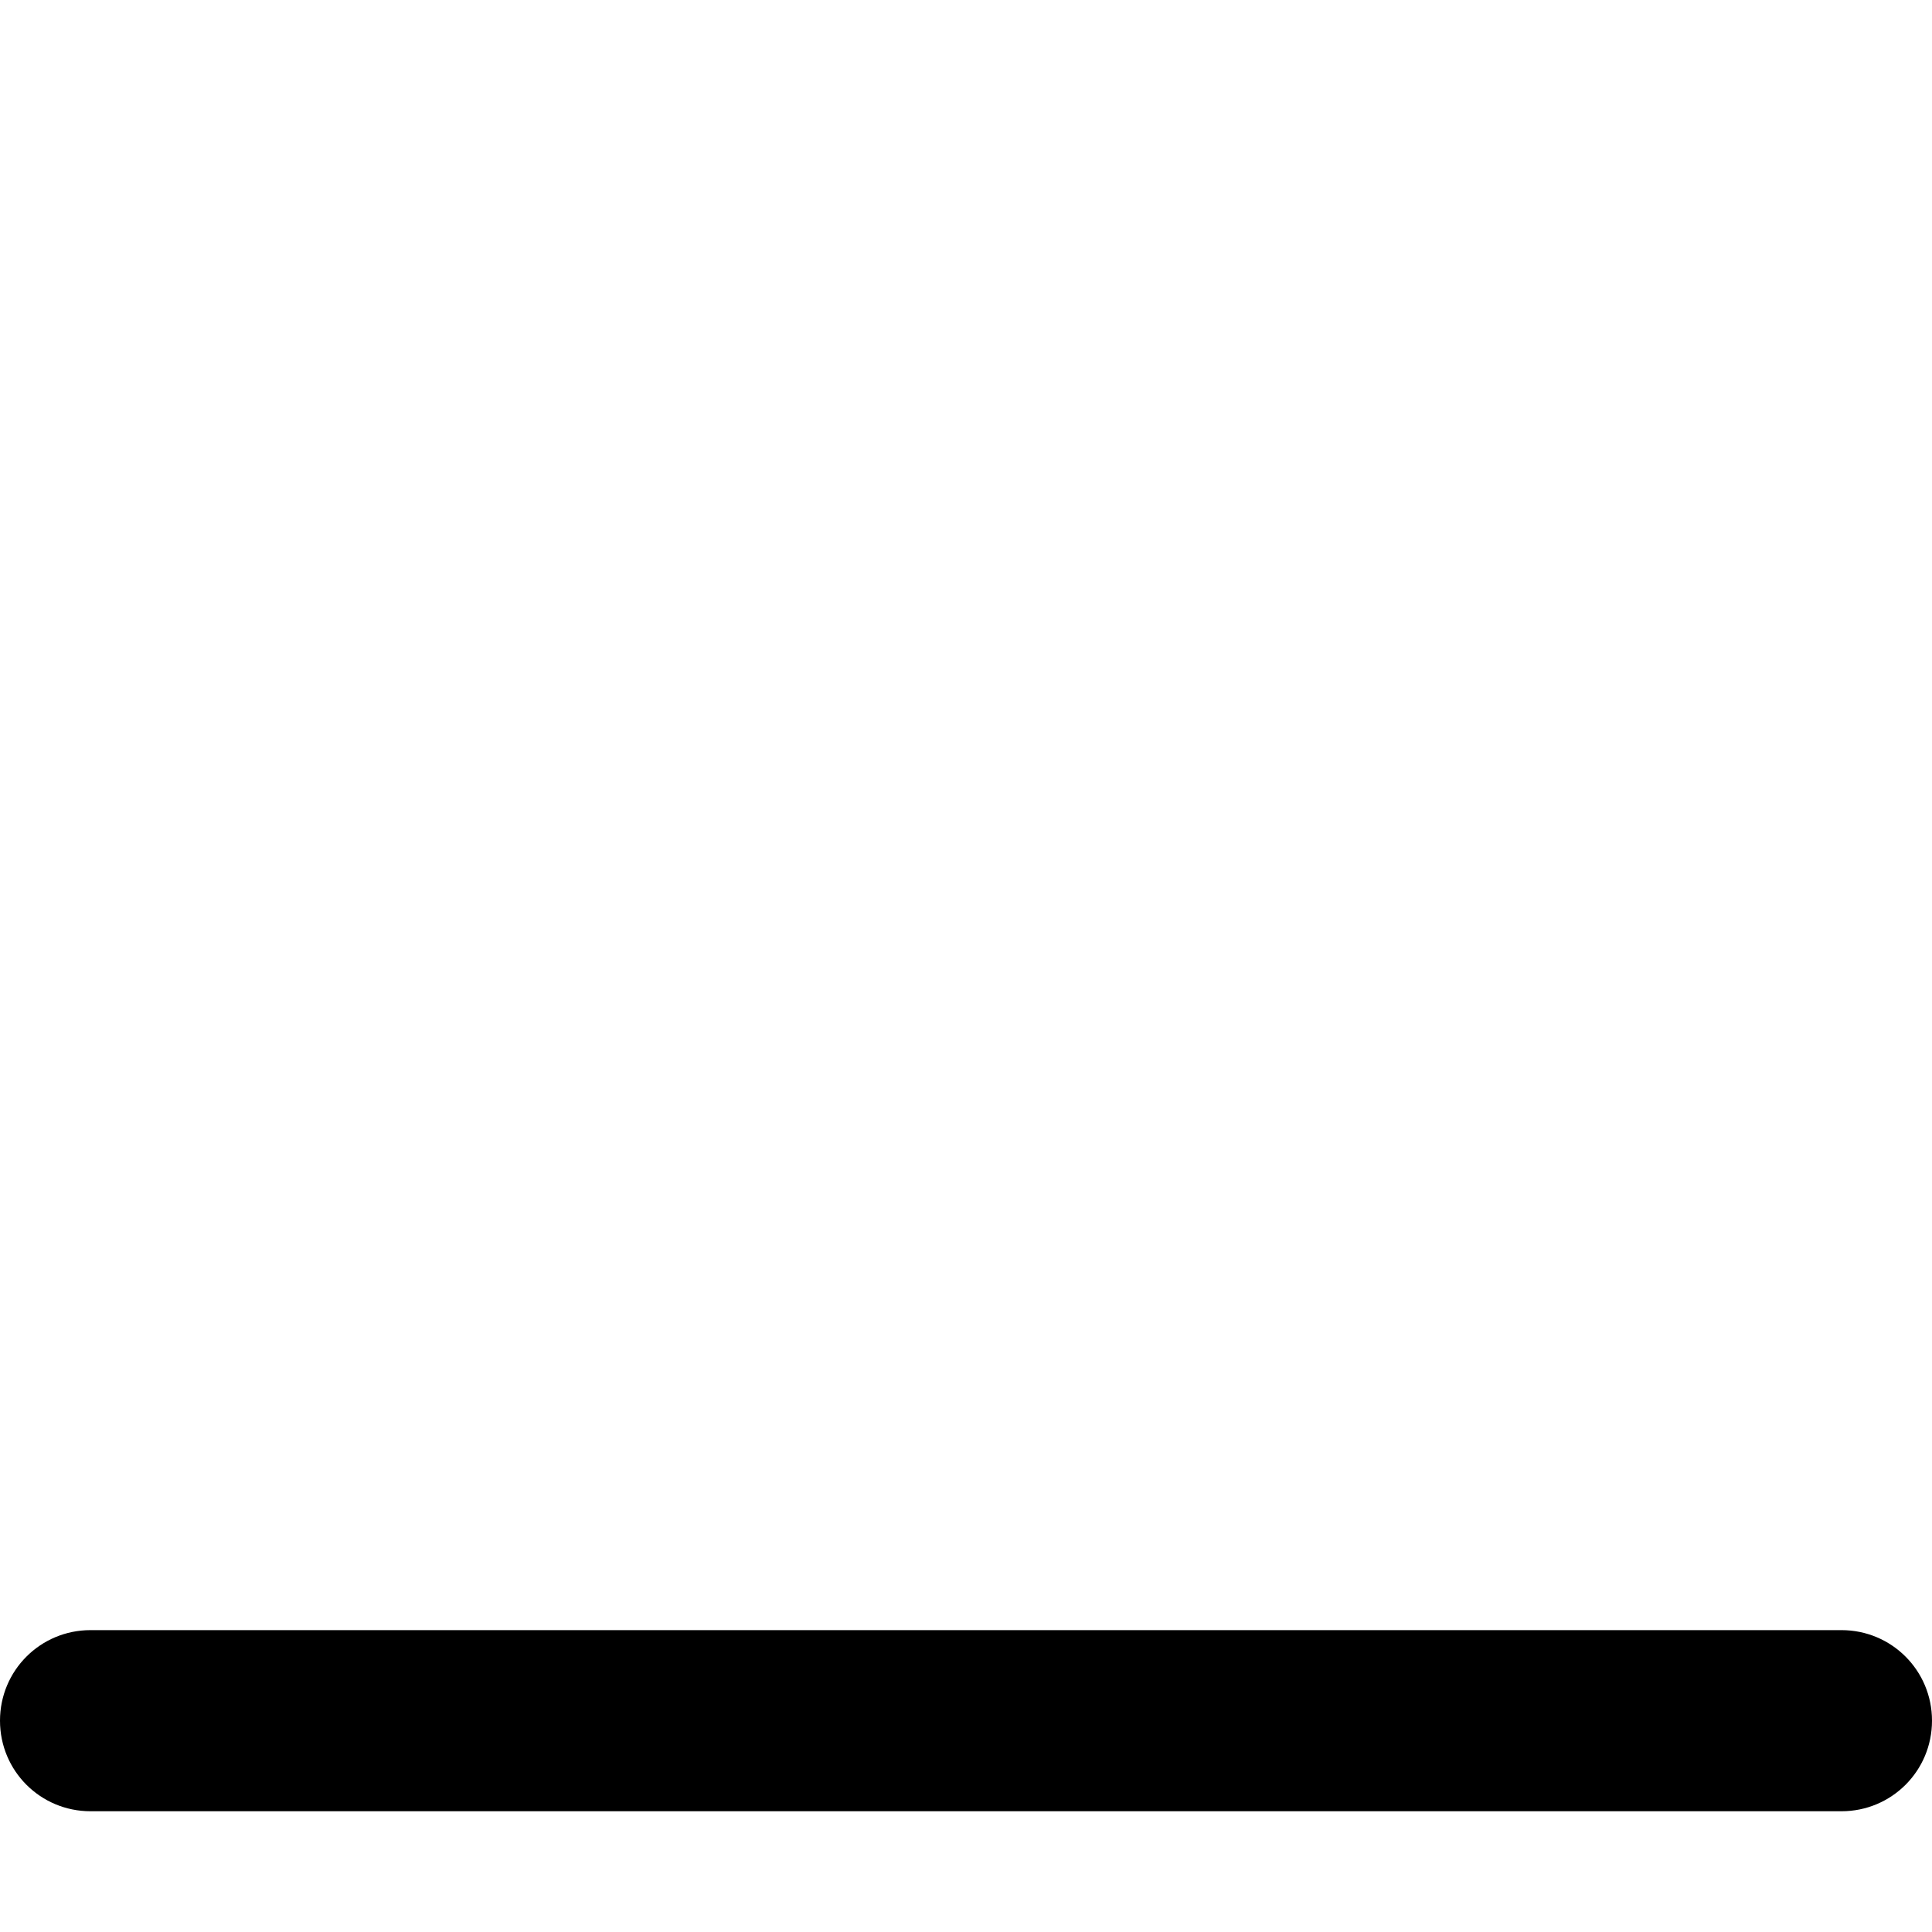
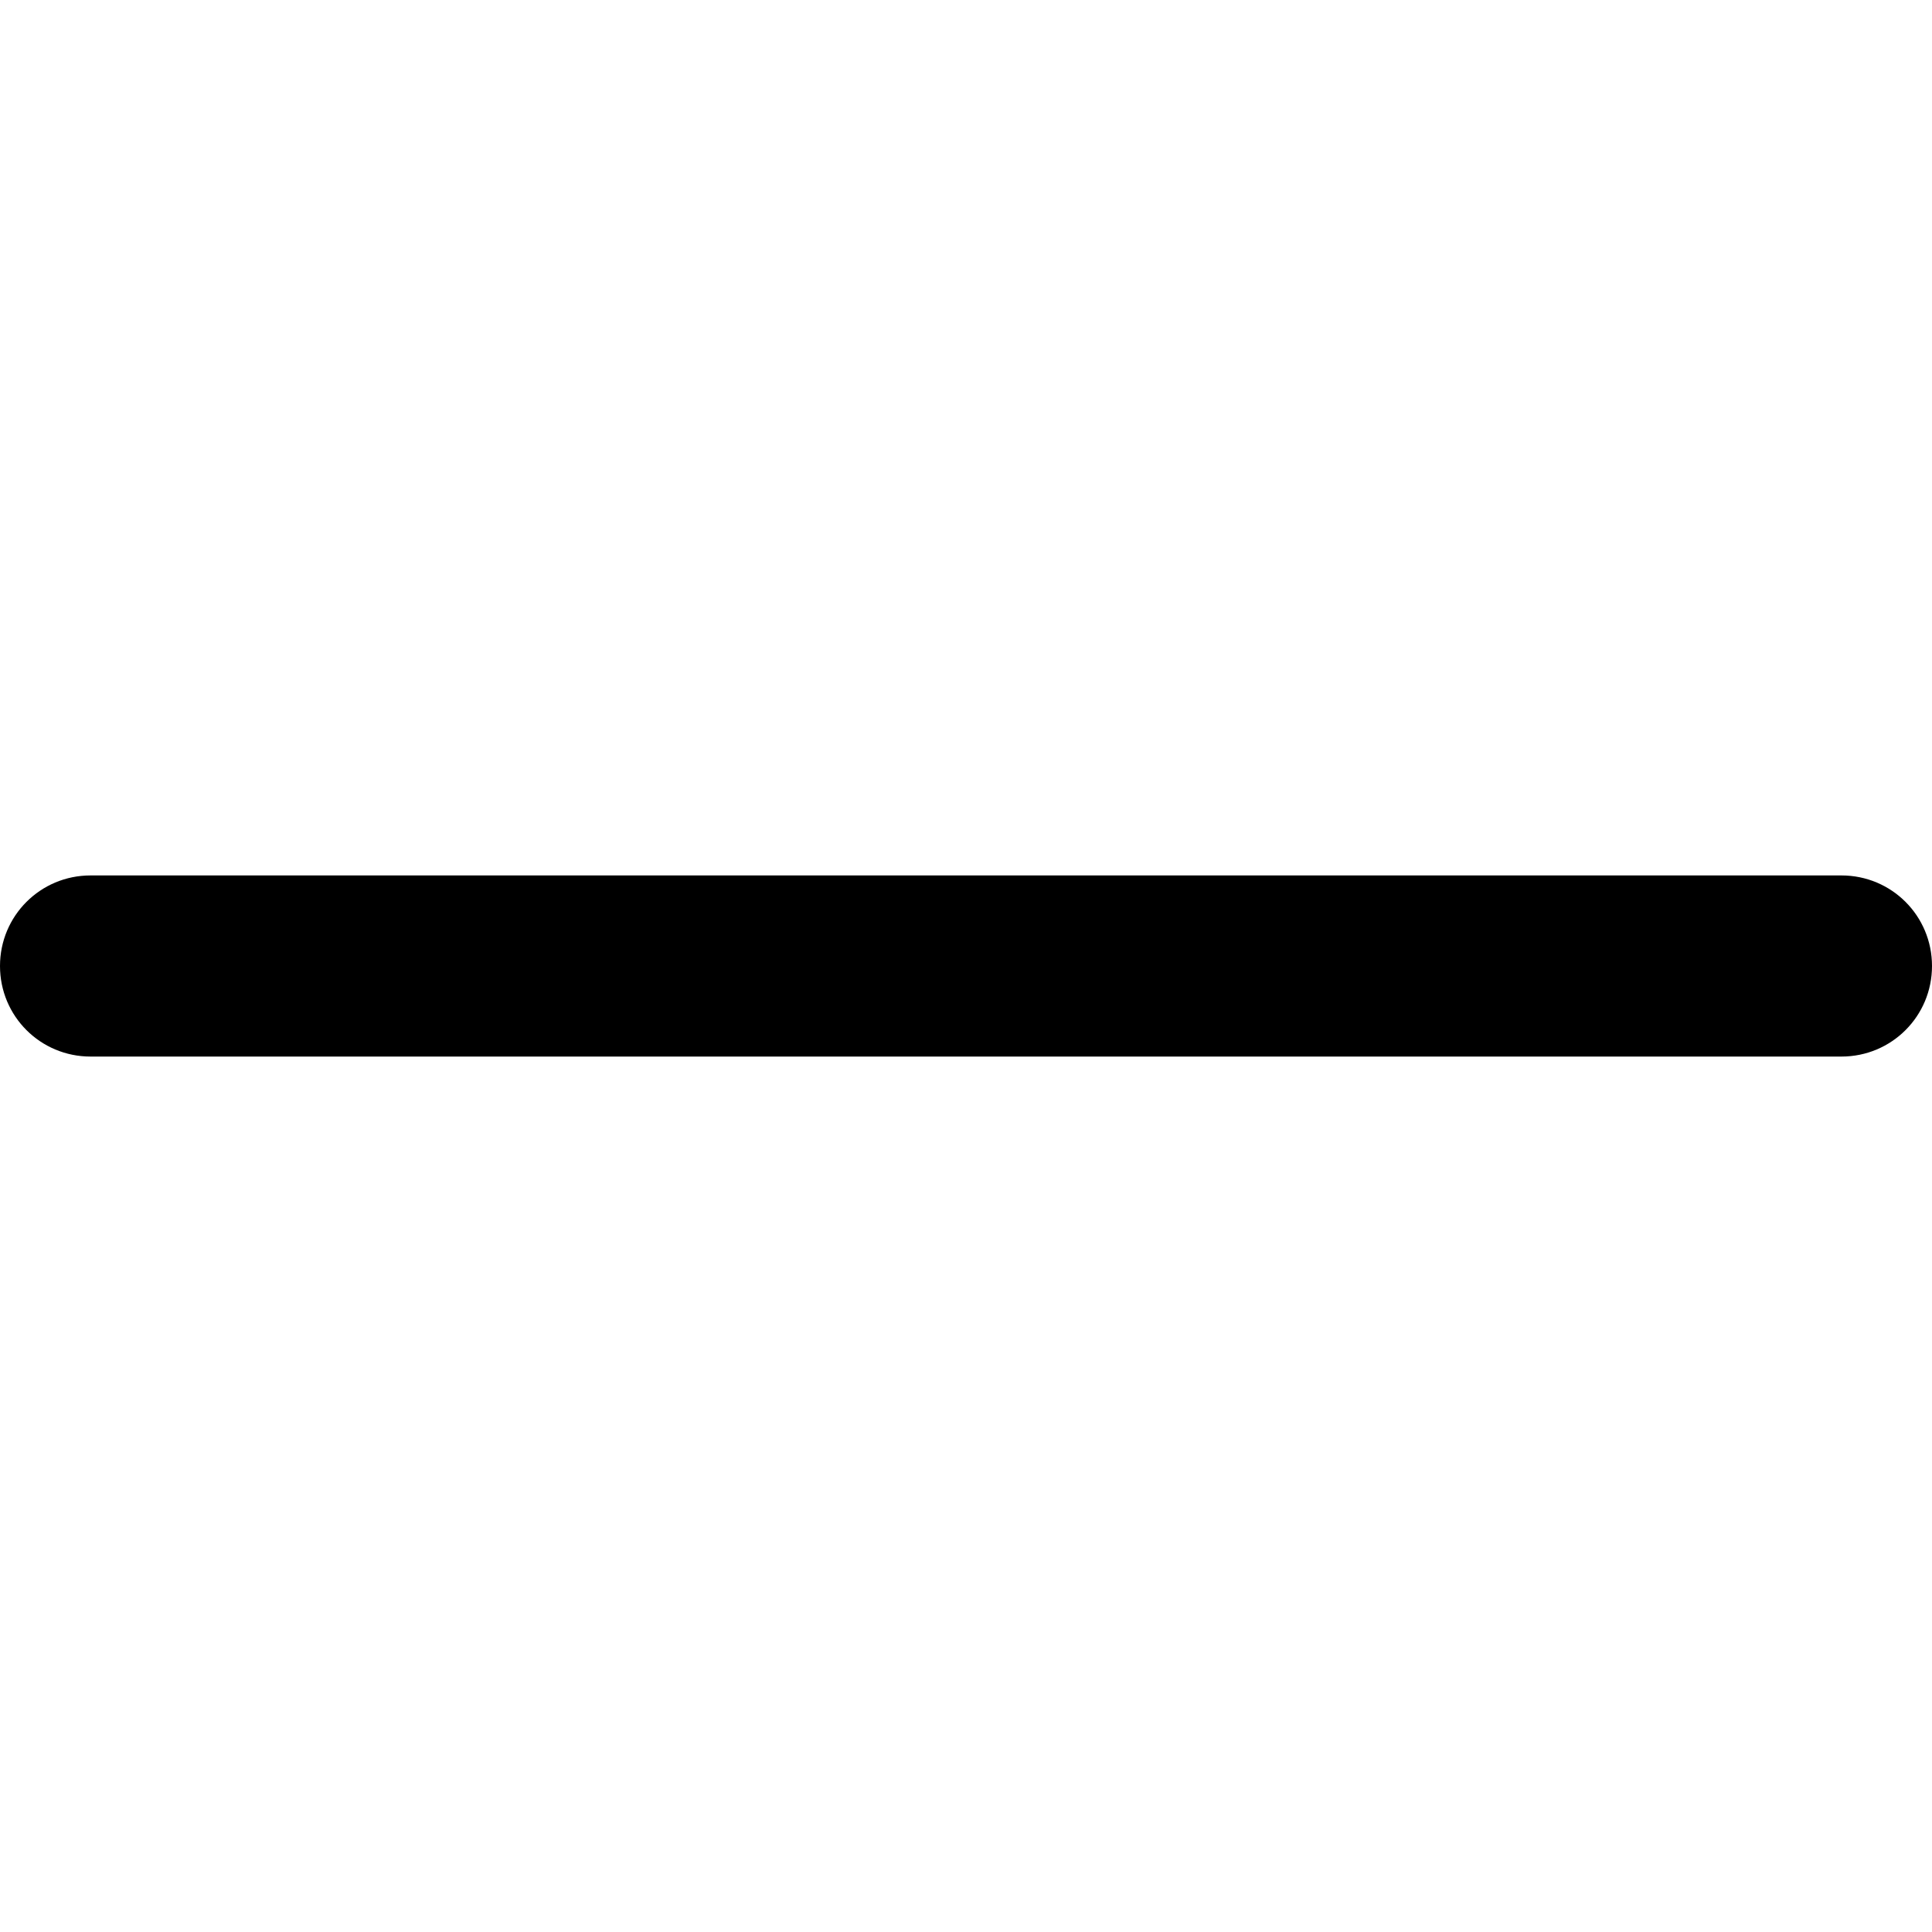
- <svg xmlns="http://www.w3.org/2000/svg" viewBox="0 0 512 512">
-   <path d="M24 432c-13.3 0-24 10.7-24 24s10.7 24 24 24H488c13.3 0 24-10.7 24-24s-10.7-24-24-24H24z" />
+ <svg xmlns="http://www.w3.org/2000/svg" viewBox="0 0 512 512" version="1.1" id="svg1">
+   <defs id="defs1" />
+   <path d="m 24,232 c -13.3,0 -24,10.7 -24,24 0,13.3 10.7,24 24,24 h 464 c 13.3,0 24,-10.7 24,-24 0,-13.3 -10.7,-24 -24,-24 z" id="path1" />
</svg>
